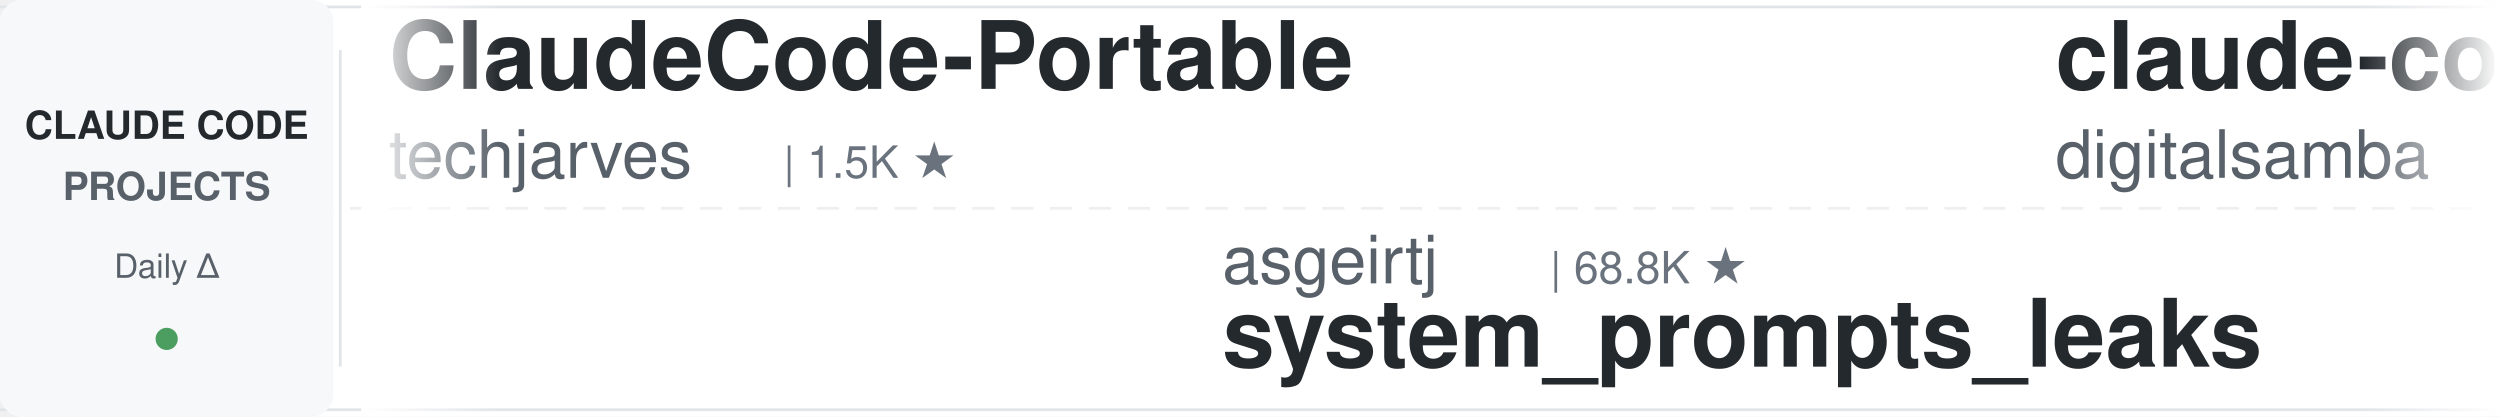
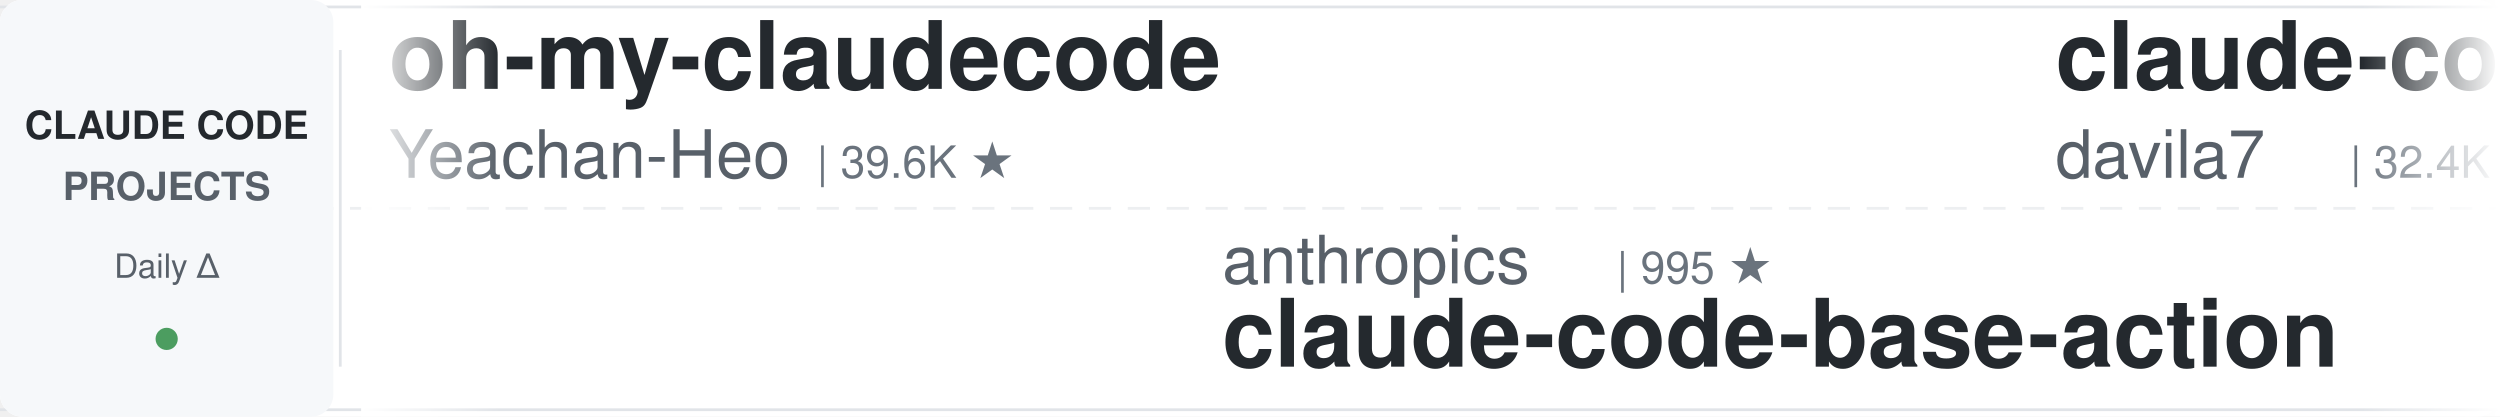
<svg xmlns="http://www.w3.org/2000/svg" width="900" height="150">
  <defs>
    <linearGradient id="leftFade" x1="0%" y1="0%" x2="100%" y2="0%">
      <stop offset="0%" style="stop-color:#ffffff;stop-opacity:1" />
      <stop offset="100%" style="stop-color:#ffffff;stop-opacity:0" />
    </linearGradient>
    <linearGradient id="rightFade" x1="0%" y1="0%" x2="100%" y2="0%">
      <stop offset="0%" style="stop-color:#ffffff;stop-opacity:0" />
      <stop offset="100%" style="stop-color:#ffffff;stop-opacity:1" />
    </linearGradient>
  </defs>
  <rect width="900" height="150" fill="#ffffff" rx="8" />
  <rect x="0" y="2" width="900" height="1" fill="#e1e4e8" />
  <rect x="0" y="147" width="900" height="1" fill="#e1e4e8" />
  <line x1="0" y1="75" x2="900" y2="75" stroke="#e1e4e8" stroke-width="1" stroke-dasharray="8 6" opacity="0.6" />
  <rect x="0" y="0" width="120" height="150" fill="#f6f8fa" rx="8" />
  <text x="60" y="50" font-family="-apple-system, BlinkMacSystemFont, 'Segoe UI', Helvetica, Arial, sans-serif" font-size="14" font-weight="600" fill="#24292e" text-anchor="middle">CLAUDE CODE</text>
  <text x="60" y="72" font-family="-apple-system, BlinkMacSystemFont, 'Segoe UI', Helvetica, Arial, sans-serif" font-size="14" font-weight="600" fill="#586069" text-anchor="middle">PROJECTS</text>
  <text x="60" y="100" font-family="-apple-system, BlinkMacSystemFont, 'Segoe UI', Helvetica, Arial, sans-serif" font-size="12" font-weight="500" fill="#586069" text-anchor="middle">Daily Δ</text>
  <circle cx="60" cy="122" r="4" fill="#22863a" opacity="0.8" />
  <rect x="122" y="18" width="1" height="114" fill="#e1e4e8" />
  <clipPath id="tickerClip">
    <rect x="130" y="0" width="770" height="150" />
  </clipPath>
  <g clip-path="url(#tickerClip)">
    <g id="tickerItems">
      <animateTransform attributeName="transform" attributeType="XML" type="translate" from="0 0" to="-3000 0" dur="54s" repeatCount="indefinite" />
      <g transform="translate(0, 0)">
+         <text x="140" y="32" font-family="-apple-system, BlinkMacSystemFont, 'Segoe UI', Helvetica, Arial, sans-serif" font-size="34" font-weight="600" fill="#24292e">oh-my-claudecode</text>
+         <text x="140" y="64" font-family="-apple-system, BlinkMacSystemFont, 'Segoe UI', Helvetica, Arial, sans-serif" font-size="24" font-weight="400" fill="#586069">Yeachan-Heo</text>
+         <text x="294" y="64" font-family="-apple-system, BlinkMacSystemFont, 'Segoe UI', Helvetica, Arial, sans-serif" font-size="16" font-weight="500" fill="#6a737d">| 39.6K ★</text>
+       </g>
+       <g transform="translate(300, 0)">
+         <text x="140" y="102" font-family="-apple-system, BlinkMacSystemFont, 'Segoe UI', Helvetica, Arial, sans-serif" font-size="24" font-weight="400" fill="#586069">anthropics</text>
+         <text x="282" y="102" font-family="-apple-system, BlinkMacSystemFont, 'Segoe UI', Helvetica, Arial, sans-serif" font-size="16" font-weight="500" fill="#6a737d">| 995 ★</text>
+         <text x="140" y="132" font-family="-apple-system, BlinkMacSystemFont, 'Segoe UI', Helvetica, Arial, sans-serif" font-size="34" font-weight="600" fill="#24292e">claude-code-base-action</text>
+       </g>
+       <g transform="translate(600, 0)">
+         <text x="140" y="32" font-family="-apple-system, BlinkMacSystemFont, 'Segoe UI', Helvetica, Arial, sans-serif" font-size="34" font-weight="600" fill="#24292e">claude-code-templates</text>
+         <text x="140" y="64" font-family="-apple-system, BlinkMacSystemFont, 'Segoe UI', Helvetica, Arial, sans-serif" font-size="24" font-weight="400" fill="#586069">davila7</text>
+         <text x="246" y="64" font-family="-apple-system, BlinkMacSystemFont, 'Segoe UI', Helvetica, Arial, sans-serif" font-size="16" font-weight="500" fill="#6a737d">| 32.4K ★</text>
+       </g>
+       <g transform="translate(900, 0)">
+         <text x="140" y="102" font-family="-apple-system, BlinkMacSystemFont, 'Segoe UI', Helvetica, Arial, sans-serif" font-size="24" font-weight="400" fill="#586069">shareAI-lab</text>
+         <text x="294" y="102" font-family="-apple-system, BlinkMacSystemFont, 'Segoe UI', Helvetica, Arial, sans-serif" font-size="16" font-weight="500" fill="#6a737d">| 78.0K ★</text>
+         <text x="140" y="132" font-family="-apple-system, BlinkMacSystemFont, 'Segoe UI', Helvetica, Arial, sans-serif" font-size="34" font-weight="600" fill="#24292e">learn-claude-code</text>
+       </g>
+       <g transform="translate(1200, 0)">
        <text x="140" y="32" font-family="-apple-system, BlinkMacSystemFont, 'Segoe UI', Helvetica, Arial, sans-serif" font-size="34" font-weight="600" fill="#24292e">ClaudeCode-Portable</text>
        <text x="140" y="64" font-family="-apple-system, BlinkMacSystemFont, 'Segoe UI', Helvetica, Arial, sans-serif" font-size="24" font-weight="400" fill="#586069">techjarves</text>
        <text x="282" y="64" font-family="-apple-system, BlinkMacSystemFont, 'Segoe UI', Helvetica, Arial, sans-serif" font-size="16" font-weight="500" fill="#6a737d">| 1.5K ★</text>
      </g>
-       <g transform="translate(300, 0)">
-         <text x="140" y="102" font-family="-apple-system, BlinkMacSystemFont, 'Segoe UI', Helvetica, Arial, sans-serif" font-size="24" font-weight="400" fill="#586069">asgeirtj</text>
-         <text x="258" y="102" font-family="-apple-system, BlinkMacSystemFont, 'Segoe UI', Helvetica, Arial, sans-serif" font-size="16" font-weight="500" fill="#6a737d">| 68.8K ★</text>
-         <text x="140" y="132" font-family="-apple-system, BlinkMacSystemFont, 'Segoe UI', Helvetica, Arial, sans-serif" font-size="34" font-weight="600" fill="#24292e">system_prompts_leaks</text>
-       </g>
-       <g transform="translate(600, 0)">
-         <text x="140" y="32" font-family="-apple-system, BlinkMacSystemFont, 'Segoe UI', Helvetica, Arial, sans-serif" font-size="34" font-weight="600" fill="#24292e">claude-code-video-toolki...</text>
-         <text x="140" y="64" font-family="-apple-system, BlinkMacSystemFont, 'Segoe UI', Helvetica, Arial, sans-serif" font-size="24" font-weight="400" fill="#586069">digitalsamba</text>
-         <text x="306" y="64" font-family="-apple-system, BlinkMacSystemFont, 'Segoe UI', Helvetica, Arial, sans-serif" font-size="16" font-weight="500" fill="#6a737d">| 2.2K ★</text>
-       </g>
-       <g transform="translate(900, 0)">
-         <text x="140" y="102" font-family="-apple-system, BlinkMacSystemFont, 'Segoe UI', Helvetica, Arial, sans-serif" font-size="24" font-weight="400" fill="#586069">darcyegb</text>
-         <text x="258" y="102" font-family="-apple-system, BlinkMacSystemFont, 'Segoe UI', Helvetica, Arial, sans-serif" font-size="16" font-weight="500" fill="#6a737d">| 771 ★</text>
-         <text x="140" y="132" font-family="-apple-system, BlinkMacSystemFont, 'Segoe UI', Helvetica, Arial, sans-serif" font-size="34" font-weight="600" fill="#24292e">ClaudeCodeAgents</text>
-       </g>
-       <g transform="translate(1200, 0)">
-         <text x="140" y="32" font-family="-apple-system, BlinkMacSystemFont, 'Segoe UI', Helvetica, Arial, sans-serif" font-size="34" font-weight="600" fill="#24292e">awesome-claude-code-suba...</text>
-         <text x="140" y="64" font-family="-apple-system, BlinkMacSystemFont, 'Segoe UI', Helvetica, Arial, sans-serif" font-size="24" font-weight="400" fill="#586069">VoltAgent</text>
-         <text x="270" y="64" font-family="-apple-system, BlinkMacSystemFont, 'Segoe UI', Helvetica, Arial, sans-serif" font-size="16" font-weight="500" fill="#6a737d">| 25.5K ★</text>
-       </g>
      <g transform="translate(1500, 0)">
-         <text x="140" y="102" font-family="-apple-system, BlinkMacSystemFont, 'Segoe UI', Helvetica, Arial, sans-serif" font-size="24" font-weight="400" fill="#586069">WorldFlowAI</text>
-         <text x="294" y="102" font-family="-apple-system, BlinkMacSystemFont, 'Segoe UI', Helvetica, Arial, sans-serif" font-size="16" font-weight="500" fill="#6a737d">| 4.0K ★</text>
-         <text x="140" y="132" font-family="-apple-system, BlinkMacSystemFont, 'Segoe UI', Helvetica, Arial, sans-serif" font-size="34" font-weight="600" fill="#24292e">everything-claude-code</text>
+         <text x="140" y="102" font-family="-apple-system, BlinkMacSystemFont, 'Segoe UI', Helvetica, Arial, sans-serif" font-size="24" font-weight="400" fill="#586069">anthropics</text>
+         <text x="282" y="102" font-family="-apple-system, BlinkMacSystemFont, 'Segoe UI', Helvetica, Arial, sans-serif" font-size="16" font-weight="500" fill="#6a737d">| 179.5K ★</text>
+         <text x="140" y="132" font-family="-apple-system, BlinkMacSystemFont, 'Segoe UI', Helvetica, Arial, sans-serif" font-size="34" font-weight="600" fill="#24292e">skills</text>
      </g>
      <g transform="translate(1800, 0)">
-         <text x="140" y="32" font-family="-apple-system, BlinkMacSystemFont, 'Segoe UI', Helvetica, Arial, sans-serif" font-size="34" font-weight="600" fill="#24292e">awesome-claude-code-tool...</text>
-         <text x="140" y="64" font-family="-apple-system, BlinkMacSystemFont, 'Segoe UI', Helvetica, Arial, sans-serif" font-size="24" font-weight="400" fill="#586069">rohitg00</text>
-         <text x="258" y="64" font-family="-apple-system, BlinkMacSystemFont, 'Segoe UI', Helvetica, Arial, sans-serif" font-size="16" font-weight="500" fill="#6a737d">| 2.7K ★</text>
+         <text x="140" y="32" font-family="-apple-system, BlinkMacSystemFont, 'Segoe UI', Helvetica, Arial, sans-serif" font-size="34" font-weight="600" fill="#24292e">Dive-into-Claude-Code</text>
+         <text x="140" y="64" font-family="-apple-system, BlinkMacSystemFont, 'Segoe UI', Helvetica, Arial, sans-serif" font-size="24" font-weight="400" fill="#586069">VILA-Lab</text>
+         <text x="258" y="64" font-family="-apple-system, BlinkMacSystemFont, 'Segoe UI', Helvetica, Arial, sans-serif" font-size="16" font-weight="500" fill="#6a737d">| 2.1K ★</text>
      </g>
      <g transform="translate(2100, 0)">
-         <text x="140" y="102" font-family="-apple-system, BlinkMacSystemFont, 'Segoe UI', Helvetica, Arial, sans-serif" font-size="24" font-weight="400" fill="#586069">edmund-io</text>
-         <text x="270" y="102" font-family="-apple-system, BlinkMacSystemFont, 'Segoe UI', Helvetica, Arial, sans-serif" font-size="16" font-weight="500" fill="#6a737d">| 1.5K ★</text>
-         <text x="140" y="132" font-family="-apple-system, BlinkMacSystemFont, 'Segoe UI', Helvetica, Arial, sans-serif" font-size="34" font-weight="600" fill="#24292e">edmunds-claude-code</text>
+         <text x="140" y="102" font-family="-apple-system, BlinkMacSystemFont, 'Segoe UI', Helvetica, Arial, sans-serif" font-size="24" font-weight="400" fill="#586069">Maciek-roboblog</text>
+         <text x="342" y="102" font-family="-apple-system, BlinkMacSystemFont, 'Segoe UI', Helvetica, Arial, sans-serif" font-size="16" font-weight="500" fill="#6a737d">| 8.7K ★</text>
+         <text x="140" y="132" font-family="-apple-system, BlinkMacSystemFont, 'Segoe UI', Helvetica, Arial, sans-serif" font-size="34" font-weight="600" fill="#24292e">Claude-Code-Usage-Monito...</text>
      </g>
      <g transform="translate(2400, 0)">
-         <text x="140" y="32" font-family="-apple-system, BlinkMacSystemFont, 'Segoe UI', Helvetica, Arial, sans-serif" font-size="34" font-weight="600" fill="#24292e">Claude-Code-Usage-Monito...</text>
-         <text x="140" y="64" font-family="-apple-system, BlinkMacSystemFont, 'Segoe UI', Helvetica, Arial, sans-serif" font-size="24" font-weight="400" fill="#586069">Maciek-roboblog</text>
-         <text x="342" y="64" font-family="-apple-system, BlinkMacSystemFont, 'Segoe UI', Helvetica, Arial, sans-serif" font-size="16" font-weight="500" fill="#6a737d">| 8.7K ★</text>
+         <text x="140" y="32" font-family="-apple-system, BlinkMacSystemFont, 'Segoe UI', Helvetica, Arial, sans-serif" font-size="34" font-weight="600" fill="#24292e">my-claude-code-setup</text>
+         <text x="140" y="64" font-family="-apple-system, BlinkMacSystemFont, 'Segoe UI', Helvetica, Arial, sans-serif" font-size="24" font-weight="400" fill="#586069">centminmod</text>
+         <text x="282" y="64" font-family="-apple-system, BlinkMacSystemFont, 'Segoe UI', Helvetica, Arial, sans-serif" font-size="16" font-weight="500" fill="#6a737d">| 2.7K ★</text>
      </g>
      <g transform="translate(2700, 0)">
-         <text x="140" y="102" font-family="-apple-system, BlinkMacSystemFont, 'Segoe UI', Helvetica, Arial, sans-serif" font-size="24" font-weight="400" fill="#586069">Pimzino</text>
-         <text x="246" y="102" font-family="-apple-system, BlinkMacSystemFont, 'Segoe UI', Helvetica, Arial, sans-serif" font-size="16" font-weight="500" fill="#6a737d">| 3.9K ★</text>
-         <text x="140" y="132" font-family="-apple-system, BlinkMacSystemFont, 'Segoe UI', Helvetica, Arial, sans-serif" font-size="34" font-weight="600" fill="#24292e">claude-code-spec-workflo...</text>
+         <text x="140" y="102" font-family="-apple-system, BlinkMacSystemFont, 'Segoe UI', Helvetica, Arial, sans-serif" font-size="24" font-weight="400" fill="#586069">musistudio</text>
+         <text x="282" y="102" font-family="-apple-system, BlinkMacSystemFont, 'Segoe UI', Helvetica, Arial, sans-serif" font-size="16" font-weight="500" fill="#6a737d">| 37.5K ★</text>
+         <text x="140" y="132" font-family="-apple-system, BlinkMacSystemFont, 'Segoe UI', Helvetica, Arial, sans-serif" font-size="34" font-weight="600" fill="#24292e">claude-code-router</text>
      </g>
      <g transform="translate(3000, 0)">
-         <text x="140" y="32" font-family="-apple-system, BlinkMacSystemFont, 'Segoe UI', Helvetica, Arial, sans-serif" font-size="34" font-weight="600" fill="#24292e">ClaudeCode-Portable</text>
-         <text x="140" y="64" font-family="-apple-system, BlinkMacSystemFont, 'Segoe UI', Helvetica, Arial, sans-serif" font-size="24" font-weight="400" fill="#586069">techjarves</text>
-         <text x="282" y="64" font-family="-apple-system, BlinkMacSystemFont, 'Segoe UI', Helvetica, Arial, sans-serif" font-size="16" font-weight="500" fill="#6a737d">| 1.5K ★</text>
+         <text x="140" y="32" font-family="-apple-system, BlinkMacSystemFont, 'Segoe UI', Helvetica, Arial, sans-serif" font-size="34" font-weight="600" fill="#24292e">oh-my-claudecode</text>
+         <text x="140" y="64" font-family="-apple-system, BlinkMacSystemFont, 'Segoe UI', Helvetica, Arial, sans-serif" font-size="24" font-weight="400" fill="#586069">Yeachan-Heo</text>
+         <text x="294" y="64" font-family="-apple-system, BlinkMacSystemFont, 'Segoe UI', Helvetica, Arial, sans-serif" font-size="16" font-weight="500" fill="#6a737d">| 39.6K ★</text>
      </g>
      <g transform="translate(3300, 0)">
-         <text x="140" y="102" font-family="-apple-system, BlinkMacSystemFont, 'Segoe UI', Helvetica, Arial, sans-serif" font-size="24" font-weight="400" fill="#586069">asgeirtj</text>
-         <text x="258" y="102" font-family="-apple-system, BlinkMacSystemFont, 'Segoe UI', Helvetica, Arial, sans-serif" font-size="16" font-weight="500" fill="#6a737d">| 68.8K ★</text>
-         <text x="140" y="132" font-family="-apple-system, BlinkMacSystemFont, 'Segoe UI', Helvetica, Arial, sans-serif" font-size="34" font-weight="600" fill="#24292e">system_prompts_leaks</text>
+         <text x="140" y="102" font-family="-apple-system, BlinkMacSystemFont, 'Segoe UI', Helvetica, Arial, sans-serif" font-size="24" font-weight="400" fill="#586069">anthropics</text>
+         <text x="282" y="102" font-family="-apple-system, BlinkMacSystemFont, 'Segoe UI', Helvetica, Arial, sans-serif" font-size="16" font-weight="500" fill="#6a737d">| 995 ★</text>
+         <text x="140" y="132" font-family="-apple-system, BlinkMacSystemFont, 'Segoe UI', Helvetica, Arial, sans-serif" font-size="34" font-weight="600" fill="#24292e">claude-code-base-action</text>
      </g>
      <g transform="translate(3600, 0)">
-         <text x="140" y="32" font-family="-apple-system, BlinkMacSystemFont, 'Segoe UI', Helvetica, Arial, sans-serif" font-size="34" font-weight="600" fill="#24292e">claude-code-video-toolki...</text>
-         <text x="140" y="64" font-family="-apple-system, BlinkMacSystemFont, 'Segoe UI', Helvetica, Arial, sans-serif" font-size="24" font-weight="400" fill="#586069">digitalsamba</text>
-         <text x="306" y="64" font-family="-apple-system, BlinkMacSystemFont, 'Segoe UI', Helvetica, Arial, sans-serif" font-size="16" font-weight="500" fill="#6a737d">| 2.2K ★</text>
+         <text x="140" y="32" font-family="-apple-system, BlinkMacSystemFont, 'Segoe UI', Helvetica, Arial, sans-serif" font-size="34" font-weight="600" fill="#24292e">claude-code-templates</text>
+         <text x="140" y="64" font-family="-apple-system, BlinkMacSystemFont, 'Segoe UI', Helvetica, Arial, sans-serif" font-size="24" font-weight="400" fill="#586069">davila7</text>
+         <text x="246" y="64" font-family="-apple-system, BlinkMacSystemFont, 'Segoe UI', Helvetica, Arial, sans-serif" font-size="16" font-weight="500" fill="#6a737d">| 32.4K ★</text>
      </g>
      <g transform="translate(3900, 0)">
-         <text x="140" y="102" font-family="-apple-system, BlinkMacSystemFont, 'Segoe UI', Helvetica, Arial, sans-serif" font-size="24" font-weight="400" fill="#586069">darcyegb</text>
-         <text x="258" y="102" font-family="-apple-system, BlinkMacSystemFont, 'Segoe UI', Helvetica, Arial, sans-serif" font-size="16" font-weight="500" fill="#6a737d">| 771 ★</text>
-         <text x="140" y="132" font-family="-apple-system, BlinkMacSystemFont, 'Segoe UI', Helvetica, Arial, sans-serif" font-size="34" font-weight="600" fill="#24292e">ClaudeCodeAgents</text>
+         <text x="140" y="102" font-family="-apple-system, BlinkMacSystemFont, 'Segoe UI', Helvetica, Arial, sans-serif" font-size="24" font-weight="400" fill="#586069">shareAI-lab</text>
+         <text x="294" y="102" font-family="-apple-system, BlinkMacSystemFont, 'Segoe UI', Helvetica, Arial, sans-serif" font-size="16" font-weight="500" fill="#6a737d">| 78.0K ★</text>
+         <text x="140" y="132" font-family="-apple-system, BlinkMacSystemFont, 'Segoe UI', Helvetica, Arial, sans-serif" font-size="34" font-weight="600" fill="#24292e">learn-claude-code</text>
      </g>
    </g>
  </g>
  <rect x="130" y="0" width="50" height="150" fill="url(#leftFade)" />
  <rect x="850" y="0" width="50" height="150" fill="url(#rightFade)" />
</svg>
